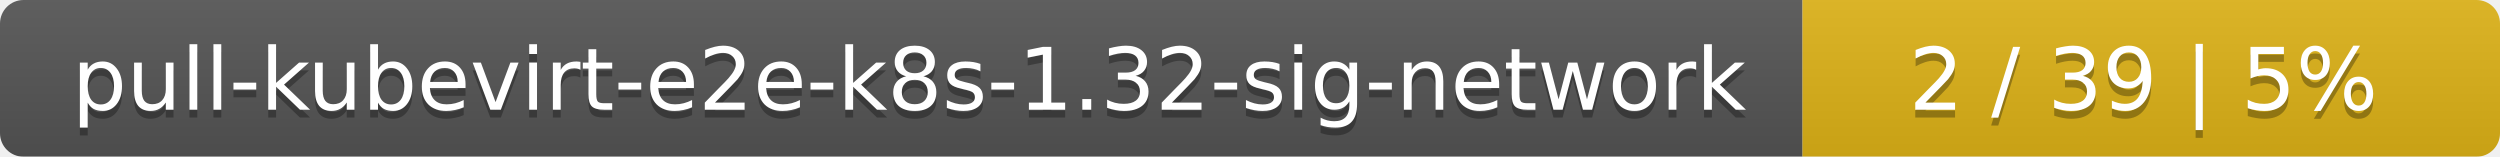
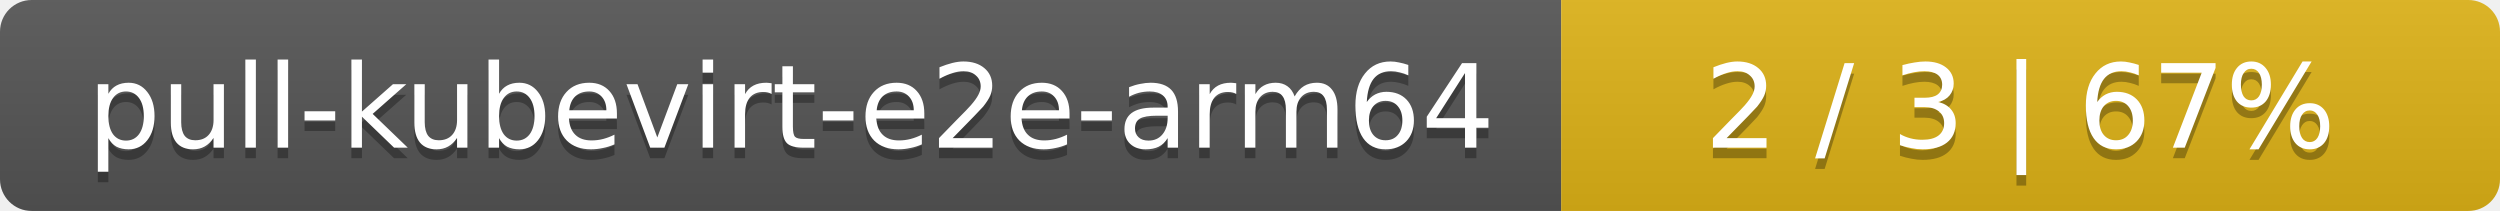
- <svg xmlns="http://www.w3.org/2000/svg" width="319" height="20">
+ <svg xmlns="http://www.w3.org/2000/svg" width="237" height="20">
  <linearGradient id="smooth" x2="0" y2="100%">
    <stop offset="0" stop-color="#bbb" stop-opacity=".1" />
    <stop offset="1" stop-opacity=".1" />
  </linearGradient>
  <mask id="round">
-     <rect width="319" height="20" rx="3" fill="#fff" />
+     <rect width="237" height="20" rx="3" fill="#fff" />
  </mask>
  <g mask="url(#round)">
-     <rect width="230" height="20" fill="#555" />
-     <rect x="230" width="89" height="20" fill="#dfb317" />
-     <rect width="319" height="20" fill="url(#smooth)" />
+     <rect width="148" height="20" fill="#555" />
+     <rect x="148" width="89" height="20" fill="#dfb317" />
+     <rect width="237" height="20" fill="url(#smooth)" />
  </g>
  <g fill="#fff" text-anchor="middle" font-family="DejaVu Sans,Verdana,Geneva,sans-serif" font-size="11">
-     <text x="116" y="15" fill="#010101" fill-opacity=".3">pull-kubevirt-e2e-k8s-1.32-sig-network</text>
-     <text x="116" y="14">pull-kubevirt-e2e-k8s-1.32-sig-network</text>
-     <text x="273.5" y="15" fill="#010101" fill-opacity=".3">2 / 39    |    5%</text>
-     <text x="273.5" y="14">2 / 39    |    5%</text>
+     <text x="75" y="15" fill="#010101" fill-opacity=".3">pull-kubevirt-e2e-arm64</text>
+     <text x="75" y="14">pull-kubevirt-e2e-arm64</text>
+     <text x="191.5" y="15" fill="#010101" fill-opacity=".3">2 / 3    |    67%</text>
+     <text x="191.5" y="14">2 / 3    |    67%</text>
  </g>
</svg>
